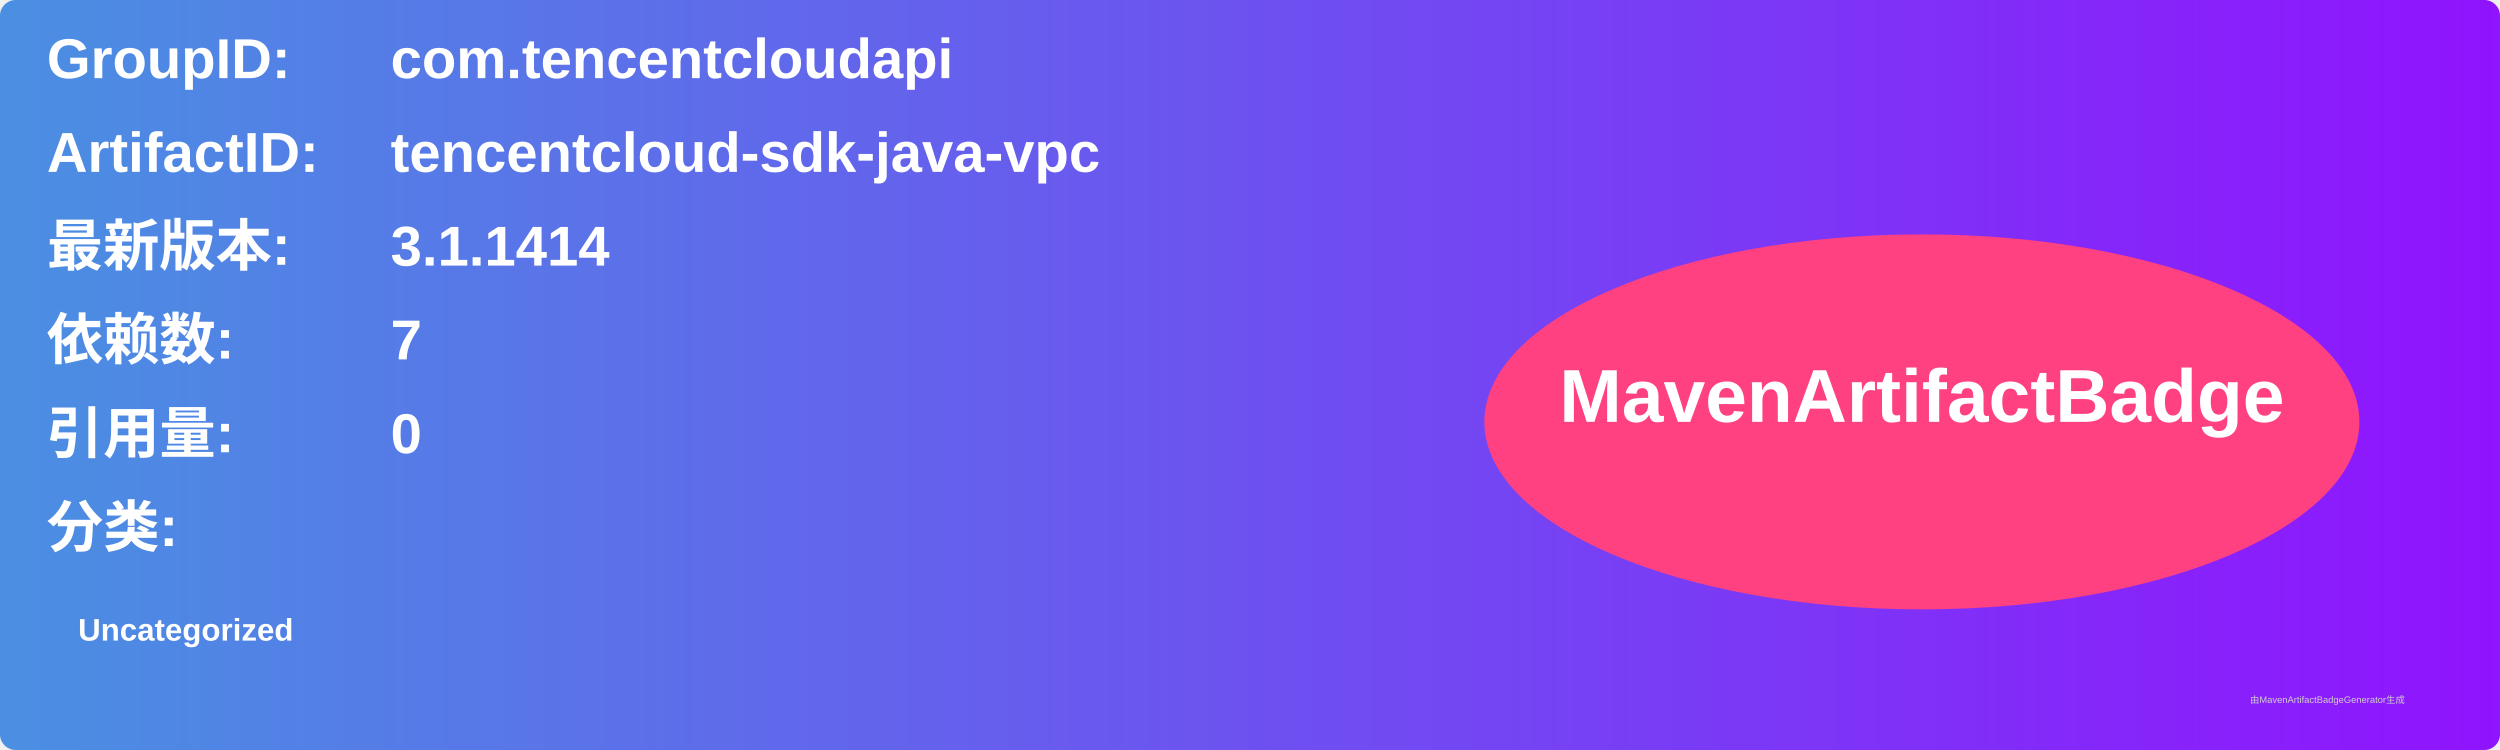
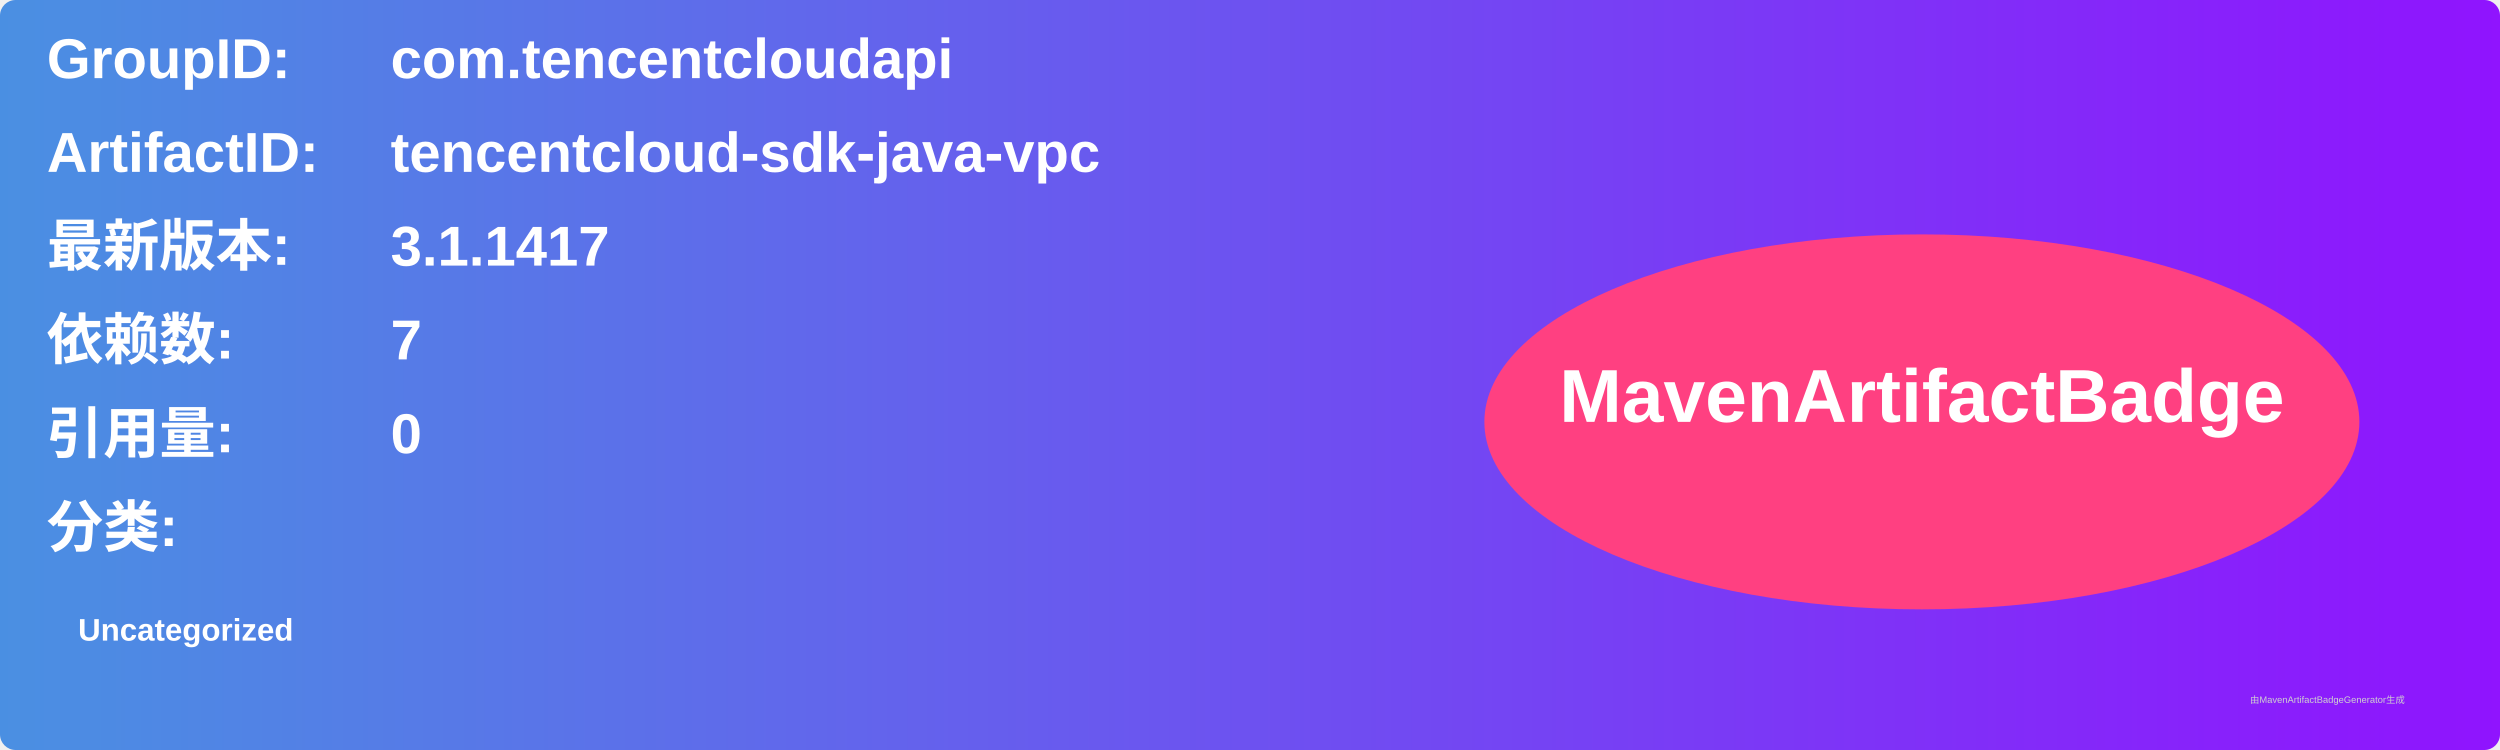
<svg xmlns="http://www.w3.org/2000/svg" width="800" height="240" viewBox="0 0 800 240">
  <linearGradient id="grad" x1="0%" y1="0%" x2="100%" y2="0%">
    <stop offset="0%" stop-color="#4a90e2" />
    <stop offset="100%" stop-color="#9013fe" />
  </linearGradient>
  <rect width="100%" height="100%" rx="5" ry="5" fill="url(#grad)" />
  <g transform="translate(15, 15)">
    <text x="0" y="10" font-family="Arial" font-size="18" fill="white" font-weight="bold" width="260">GroupID:</text>
    <text x="110" y="10" font-family="Arial" font-size="18" fill="white" font-weight="bold" width="460">com.tencentcloudapi</text>
    <text x="0" y="40" font-family="Arial" font-size="18" fill="white" font-weight="bold" width="260">ArtifactID:</text>
    <text x="110" y="40" font-family="Arial" font-size="18" fill="white" font-weight="bold" width="460">tencentcloud-sdk-java-vpc</text>
    <text x="0" y="70" font-family="Arial" font-size="18" fill="white" font-weight="bold">最新版本:</text>
    <text x="110" y="70" font-family="Arial" font-size="18" fill="white" font-weight="bold">
-       <tspan font-weight="bold">3.1.1414</tspan>
+       <tspan font-weight="bold">3.1.1417</tspan>
    </text>
    <text x="0" y="100" font-family="Arial" font-size="18" fill="white" font-weight="bold">依赖数: </text>
    <text x="110" y="100" font-family="Arial" font-size="18" fill="white">
      <tspan font-weight="bold">7</tspan>
    </text>
    <text x="0" y="130" font-family="Arial" font-size="18" fill="white" font-weight="bold">引用量: </text>
    <text x="110" y="130" font-family="Arial" font-size="18" fill="white">
      <tspan font-weight="bold">0</tspan>
    </text>
    <text x="0" y="160" font-family="Arial" font-size="18" fill="white" font-weight="bold">分类:</text>
    <text x="10" y="190" font-family="Arial" font-size="10" fill="white">
      <tspan font-weight="bold">Uncategorized</tspan>
    </text>
    <ellipse cx="600" cy="120" rx="140" ry="60" fill="#ff4081" />
    <text x="600" y="120" text-anchor="middle" font-family="Arial" font-size="24" fill="white" font-weight="bold">MavenArtifactBadge</text>
  </g>
  <text x="720" y="225" font-family="Arial" font-size="3" fill="#d0d0d0">由MavenArtifactBadgeGenerator生成</text>
</svg>
